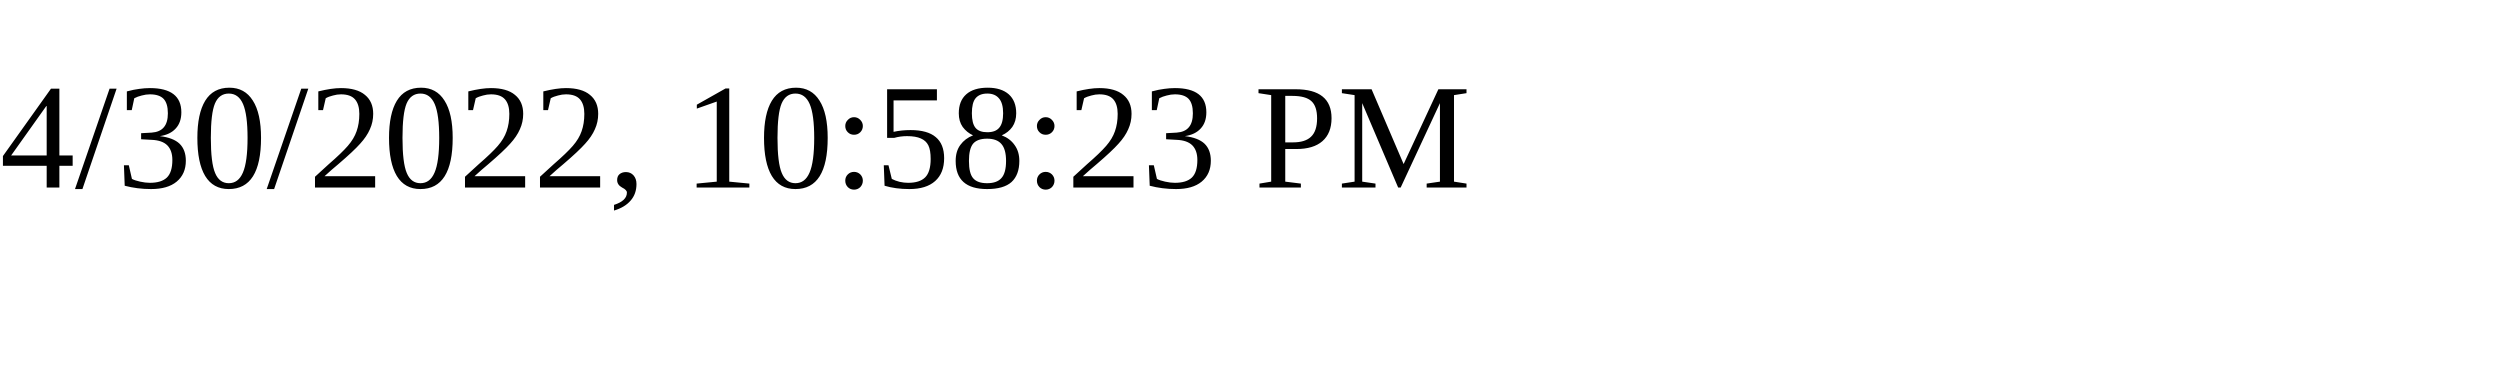
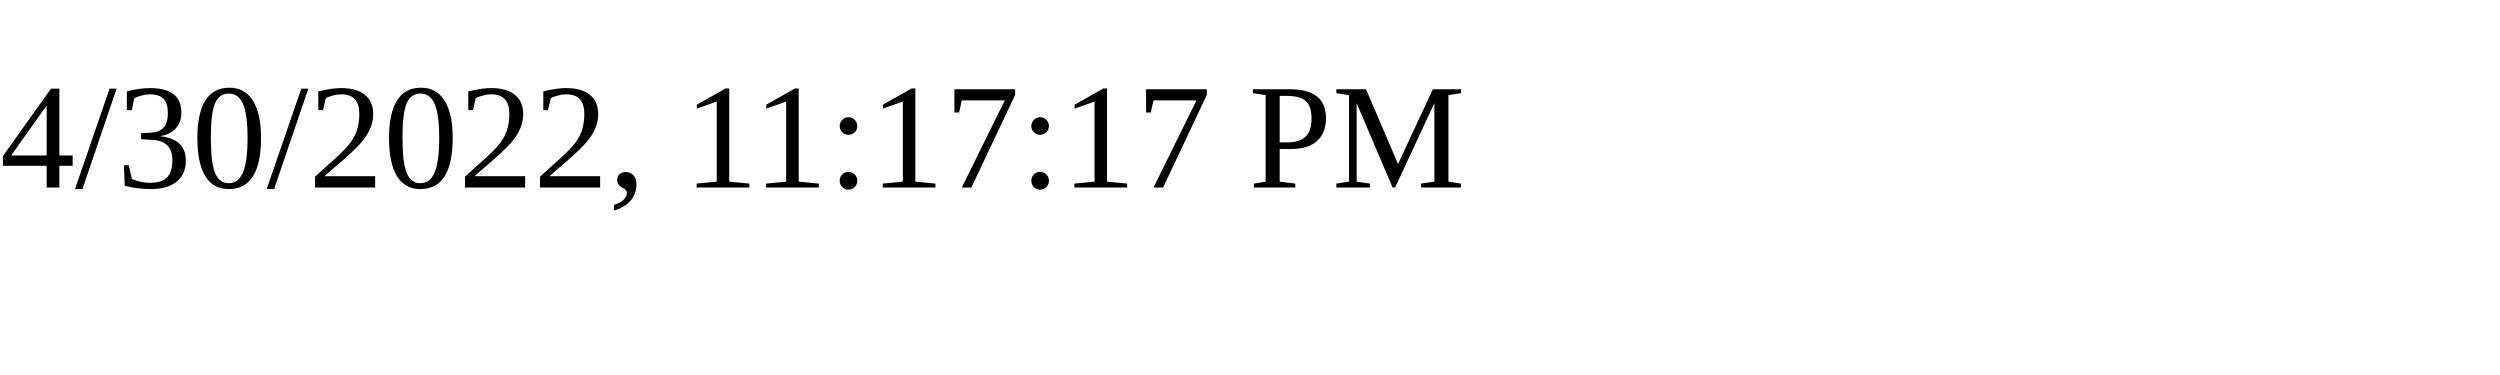
<svg xmlns="http://www.w3.org/2000/svg" height="30" width="200">
-   <text x="0" y="15">4/30/2022, 10:58:23 PM</text>
+   <text x="0" y="15">4/30/2022, 11:17:17 PM</text>
</svg>
